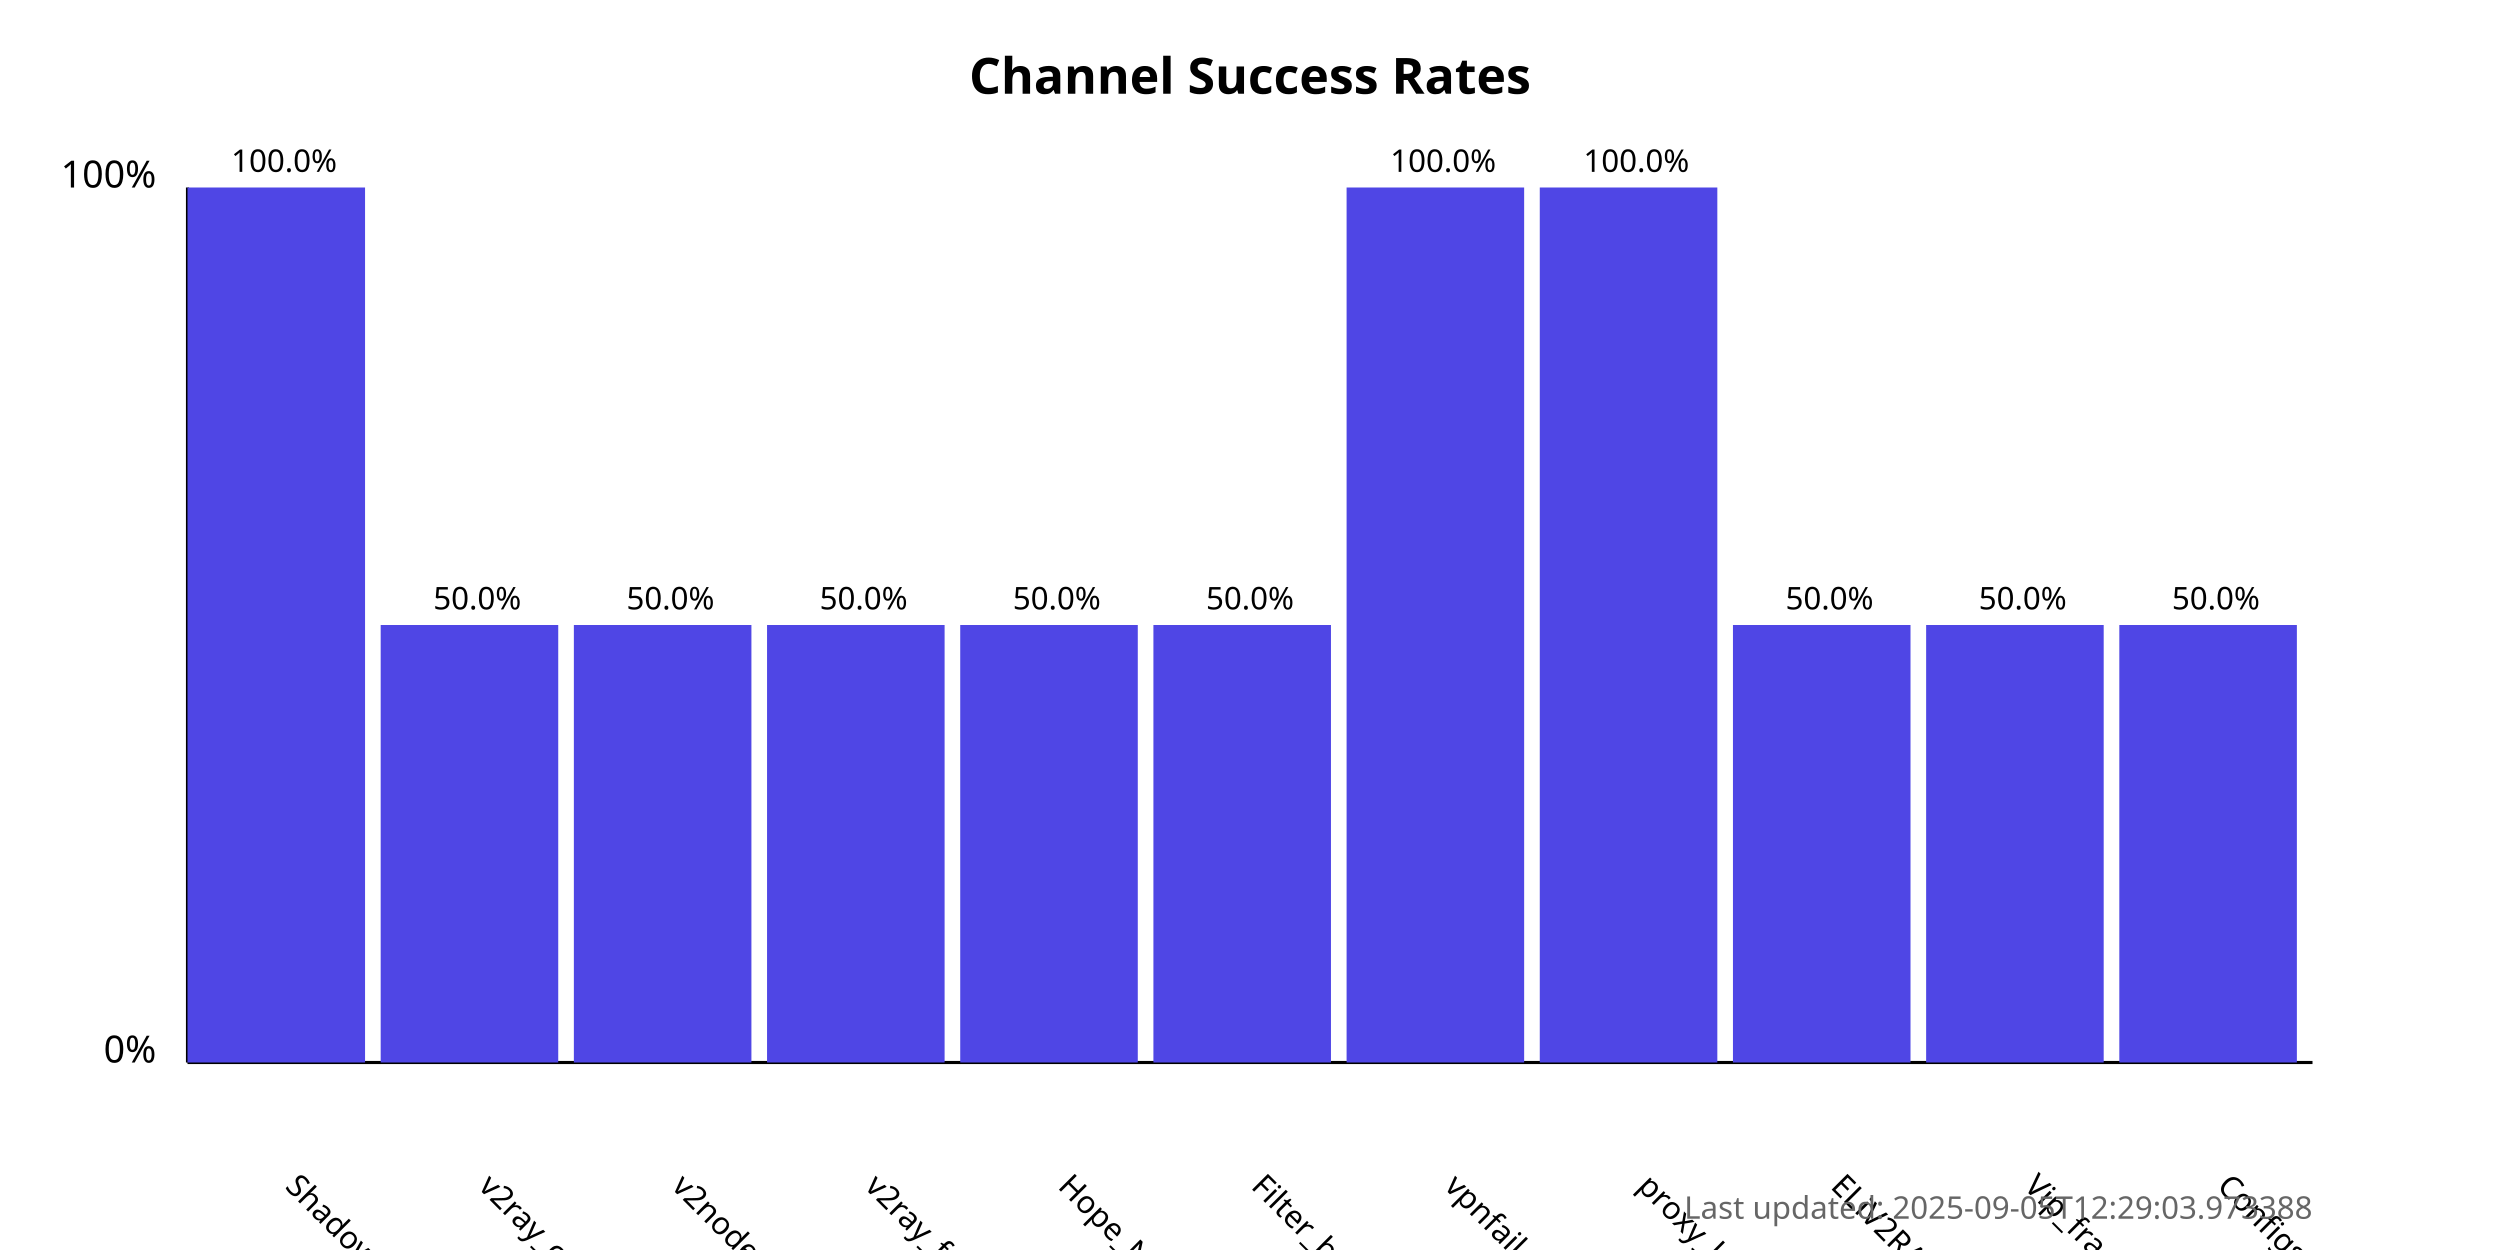
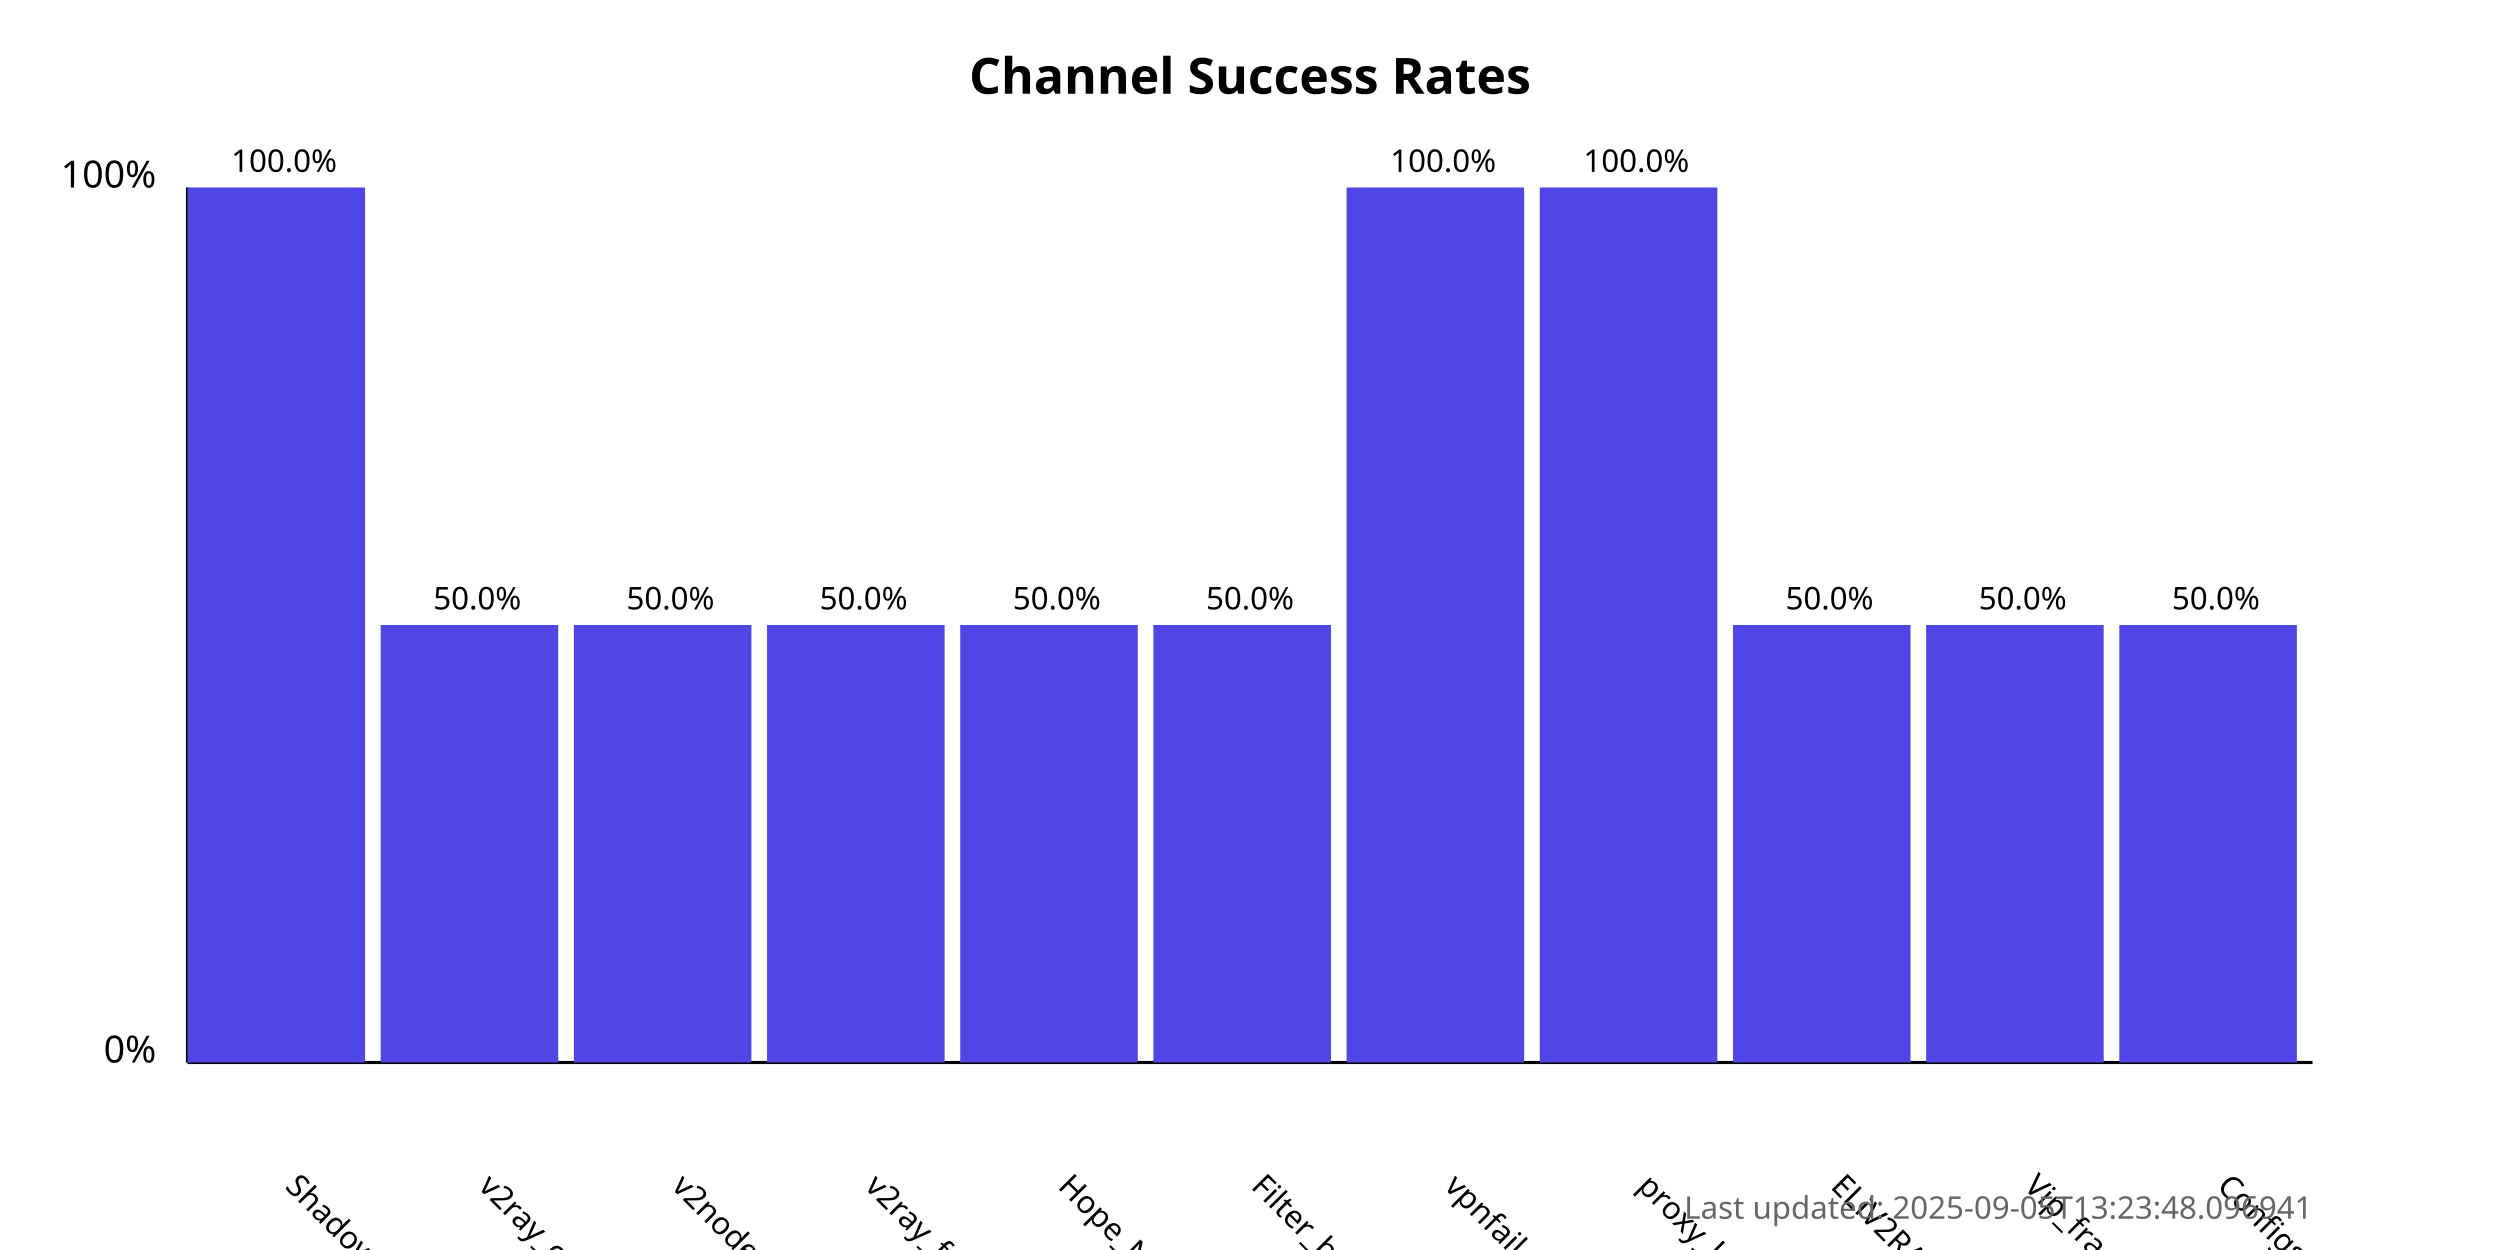
<svg xmlns="http://www.w3.org/2000/svg" width="800" height="400">
  <style>
            .chart-title { font: bold 16px sans-serif; }
            .axis-label { font: 12px sans-serif; }
            .tick-label { font: 10px sans-serif; }
            .bar { fill: #4f46e5; }
            .bar:hover { fill: #6366f1; }
            .timestamp { font: 10px sans-serif; fill: #666; }
        </style>
  <text x="400.0" y="30" text-anchor="middle" class="chart-title">
            Channel Success Rates
        </text>
  <line x1="60" y1="340" x2="60" y2="60" stroke="black" stroke-width="1" />
  <line x1="60" y1="340" x2="740" y2="340" stroke="black" stroke-width="1" />
  <text x="50" y="340" text-anchor="end" class="axis-label">0%</text>
  <text x="50" y="60" text-anchor="end" class="axis-label">100%</text>
  <g>
    <rect x="60" y="60.0" width="56.818" height="280.0" class="bar" />
    <text x="90.909" y="380" transform="rotate(45, 90.90909, 380)" text-anchor="start" class="tick-label">
                ShadowProxy66
            </text>
    <text x="90.909" y="55.0" text-anchor="middle" class="tick-label">
                100.0%
            </text>
  </g>
  <g>
    <rect x="121.818" y="200.0" width="56.818" height="140.0" class="bar" />
    <text x="152.727" y="380" transform="rotate(45, 152.7273, 380)" text-anchor="start" class="tick-label">
                v2ray_configs_pool
            </text>
    <text x="152.727" y="195.0" text-anchor="middle" class="tick-label">
                50.0%
            </text>
  </g>
  <g>
    <rect x="183.636" y="200.0" width="56.818" height="140.0" class="bar" />
    <text x="214.545" y="380" transform="rotate(45, 214.5455, 380)" text-anchor="start" class="tick-label">
                v2nodes
            </text>
    <text x="214.545" y="195.0" text-anchor="middle" class="tick-label">
                50.0%
            </text>
  </g>
  <g>
    <rect x="245.455" y="200.0" width="56.818" height="140.0" class="bar" />
    <text x="276.364" y="380" transform="rotate(45, 276.3636, 380)" text-anchor="start" class="tick-label">
                v2ray_free_conf
            </text>
    <text x="276.364" y="195.0" text-anchor="middle" class="tick-label">
                50.0%
            </text>
  </g>
  <g>
    <rect x="307.273" y="200.0" width="56.818" height="140.0" class="bar" />
    <text x="338.182" y="380" transform="rotate(45, 338.1818, 380)" text-anchor="start" class="tick-label">
                Hope_Net
            </text>
    <text x="338.182" y="195.0" text-anchor="middle" class="tick-label">
                50.0%
            </text>
  </g>
  <g>
    <rect x="369.091" y="200.0" width="56.818" height="140.0" class="bar" />
    <text x="400.0" y="380" transform="rotate(45, 400.0, 380)" text-anchor="start" class="tick-label">
                Filter_breaker
            </text>
    <text x="400.0" y="195.0" text-anchor="middle" class="tick-label">
                50.0%
            </text>
  </g>
  <g>
    <rect x="430.909" y="60.0" width="56.818" height="280.0" class="bar" />
    <text x="461.818" y="380" transform="rotate(45, 461.8182, 380)" text-anchor="start" class="tick-label">
                vpnfail_vless
            </text>
    <text x="461.818" y="55.0" text-anchor="middle" class="tick-label">
                100.0%
            </text>
  </g>
  <g>
    <rect x="492.727" y="60.0" width="56.818" height="280.0" class="bar" />
    <text x="523.636" y="380" transform="rotate(45, 523.6364, 380)" text-anchor="start" class="tick-label">
                proxy_kafee
            </text>
    <text x="523.636" y="55.0" text-anchor="middle" class="tick-label">
                100.0%
            </text>
  </g>
  <g>
    <rect x="554.545" y="200.0" width="56.818" height="140.0" class="bar" />
    <text x="585.455" y="380" transform="rotate(45, 585.4545, 380)" text-anchor="start" class="tick-label">
                ELiV2RAY
            </text>
    <text x="585.455" y="195.0" text-anchor="middle" class="tick-label">
                50.0%
            </text>
  </g>
  <g>
    <rect x="616.364" y="200.0" width="56.818" height="140.0" class="bar" />
    <text x="647.273" y="380" transform="rotate(45, 647.2727, 380)" text-anchor="start" class="tick-label">
                Vip_fragment_v2ray
            </text>
    <text x="647.273" y="195.0" text-anchor="middle" class="tick-label">
                50.0%
            </text>
  </g>
  <g>
    <rect x="678.182" y="200.0" width="56.818" height="140.0" class="bar" />
    <text x="709.091" y="380" transform="rotate(45, 709.0909, 380)" text-anchor="start" class="tick-label">
                ConfigsHubPlus
            </text>
    <text x="709.091" y="195.0" text-anchor="middle" class="tick-label">
                50.0%
            </text>
  </g>
  <text x="740" y="390" text-anchor="end" class="timestamp">
-             Last updated: 2025-09-05T12:29:03.973388
+             Last updated: 2025-09-05T13:23:48.096941
        </text>
</svg>
